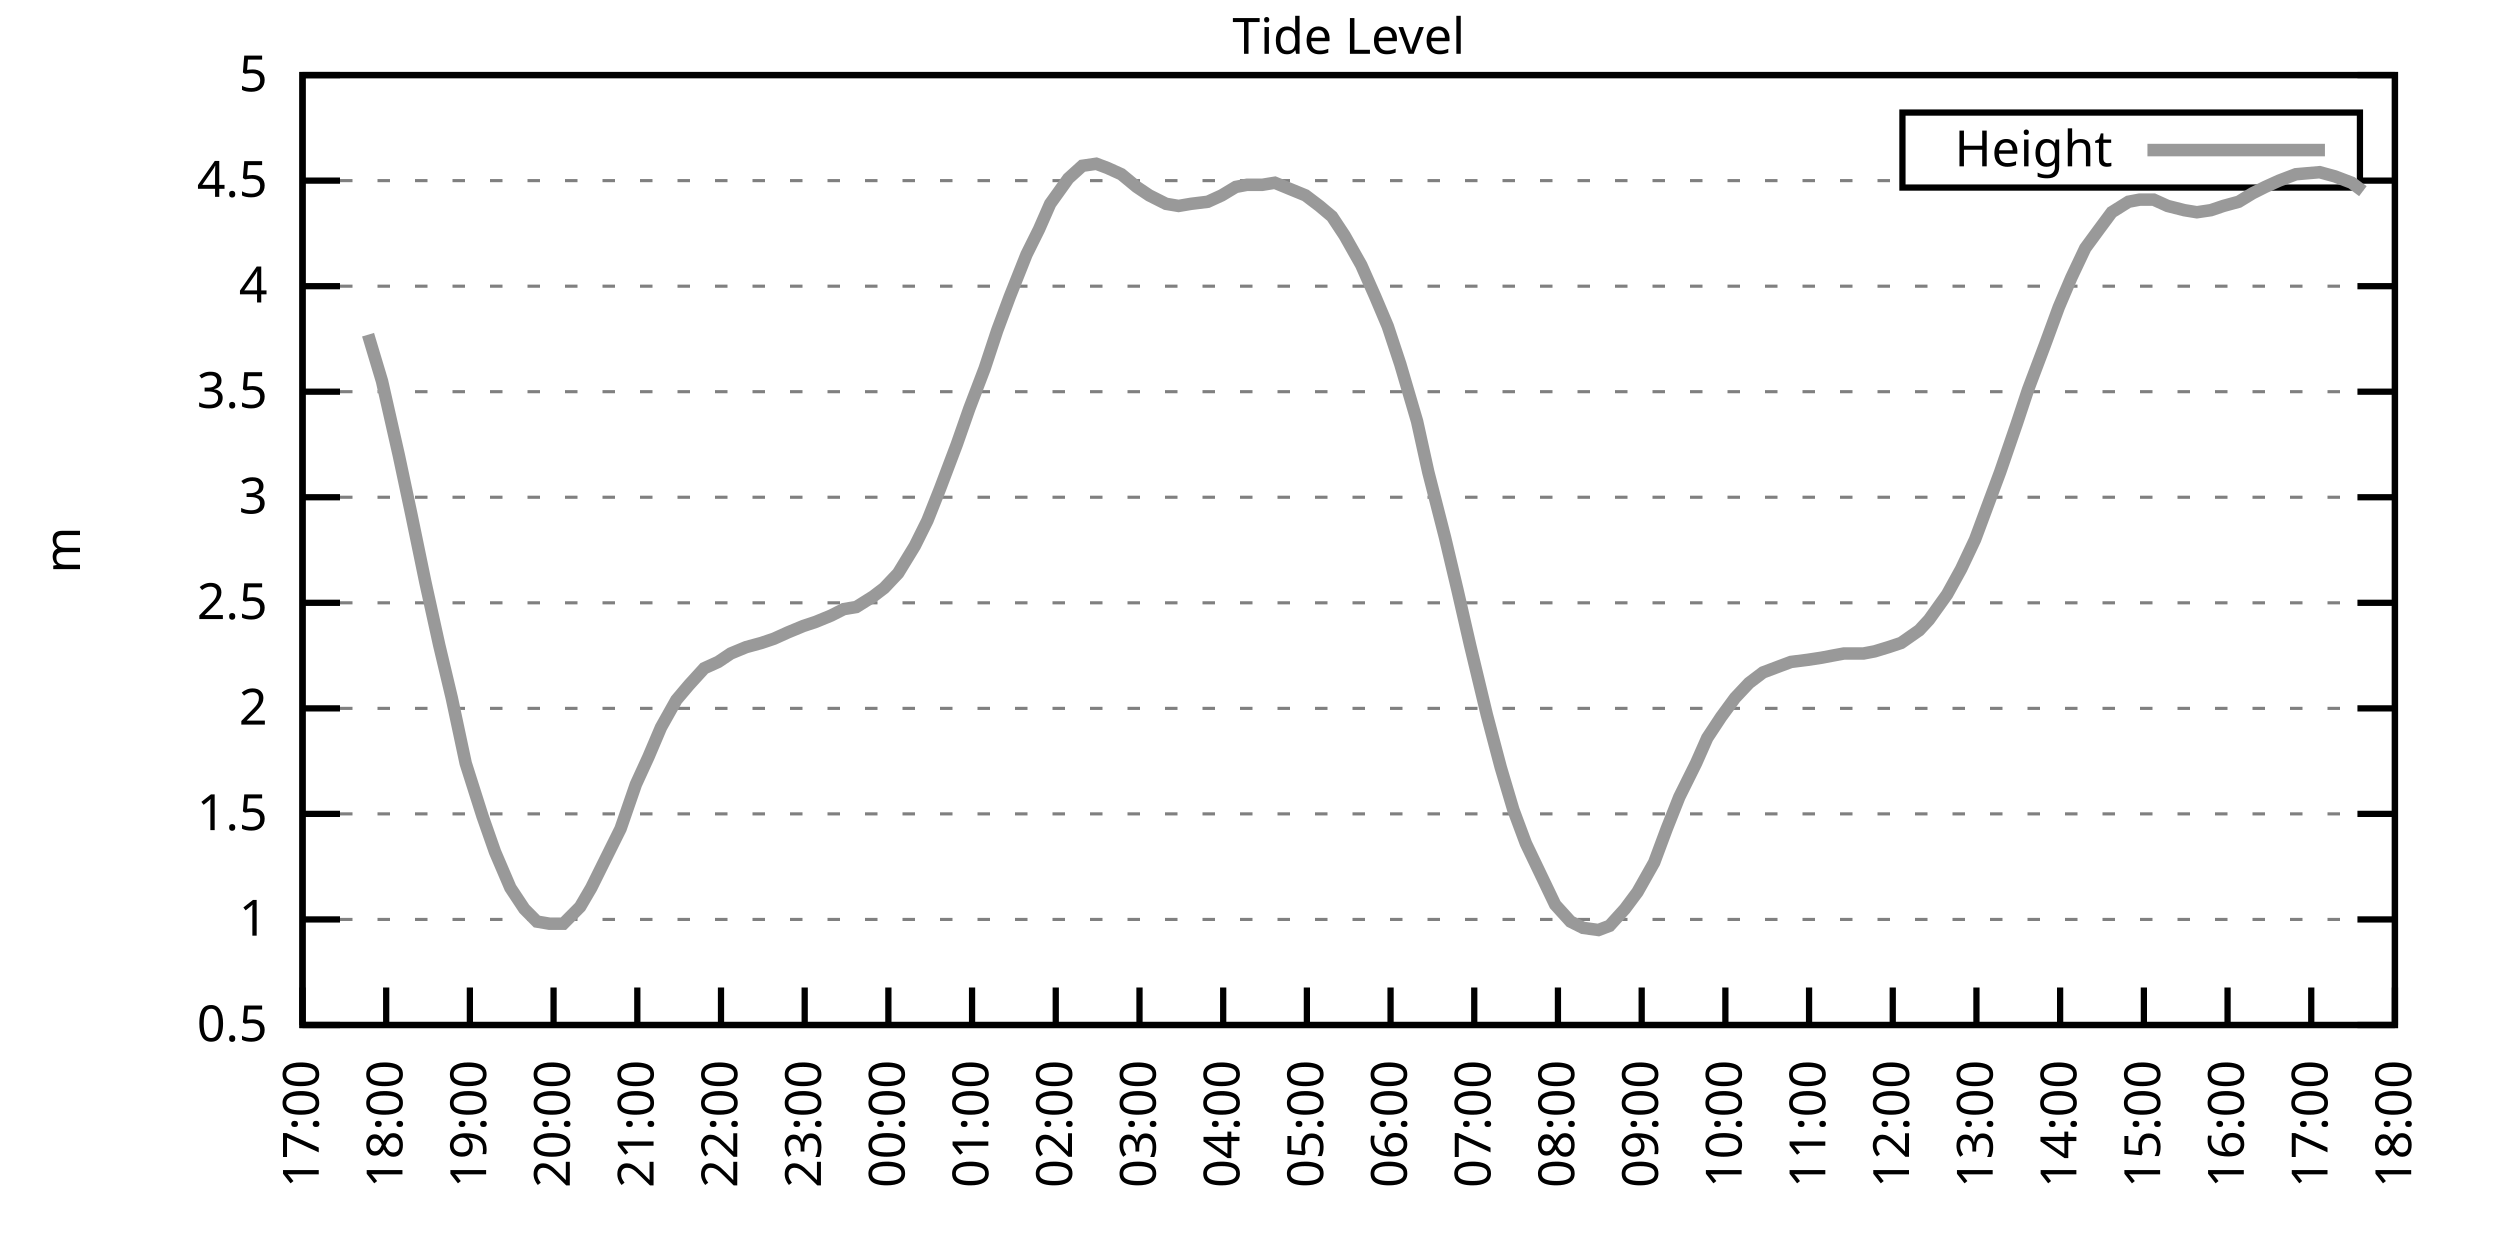
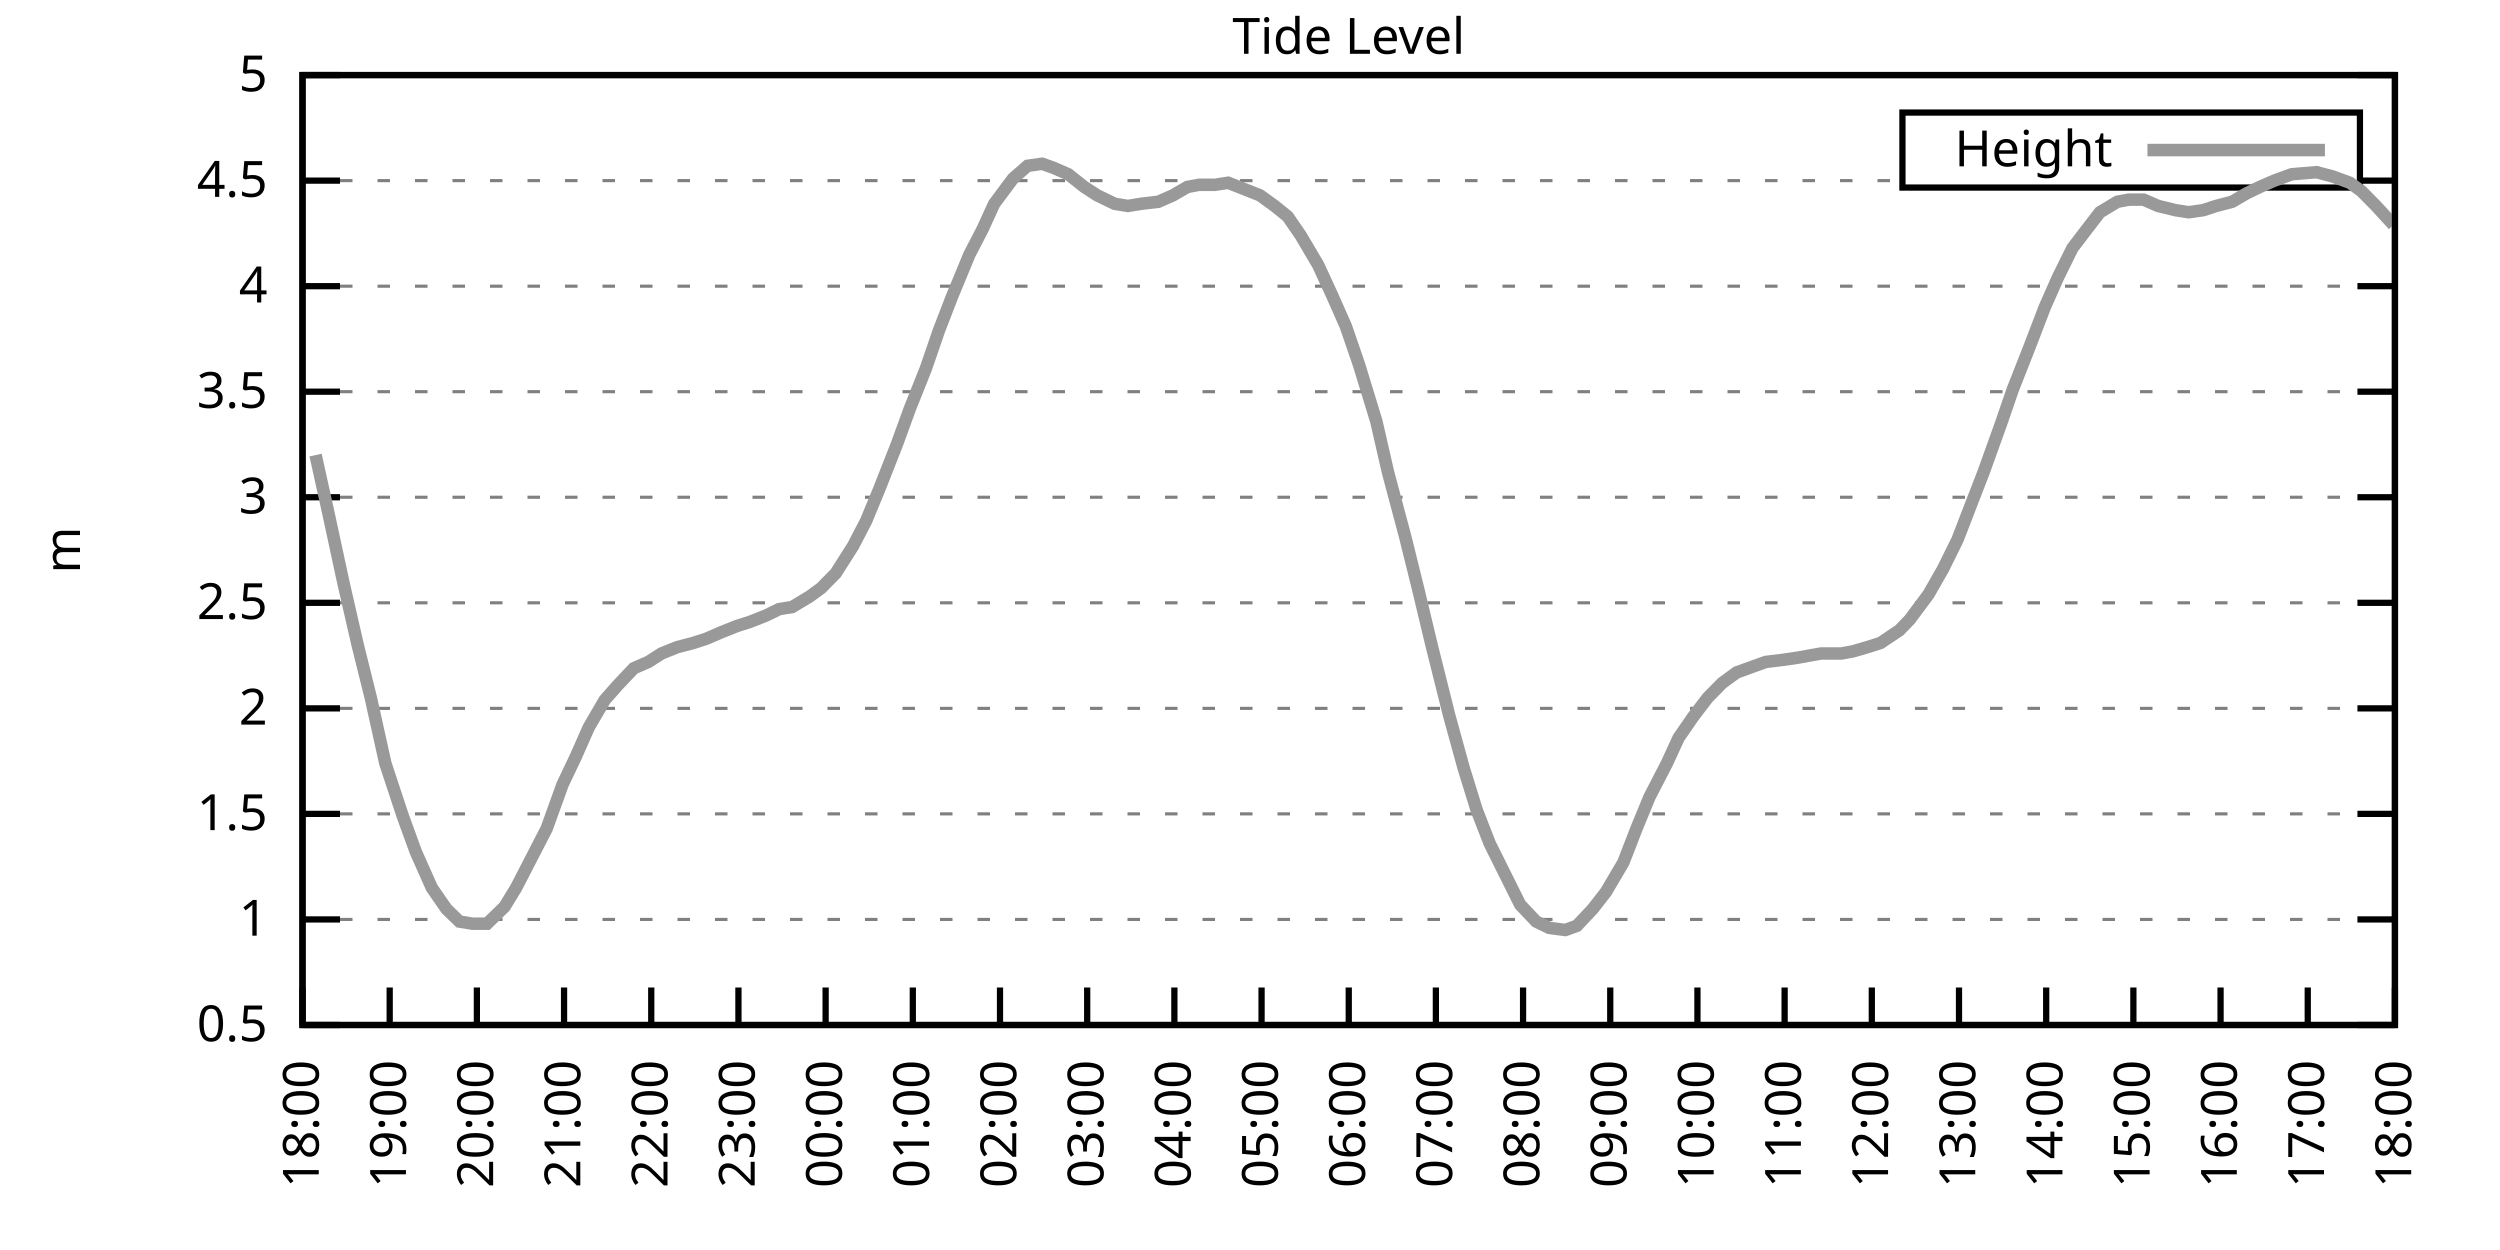
<svg xmlns="http://www.w3.org/2000/svg" xmlns:xlink="http://www.w3.org/1999/xlink" width="400" height="200" viewBox="0 0 400 200">
  <g id="gnuplot_canvas">
    <rect x="0" y="0" width="400" height="200" fill="none" />
    <defs>
      <circle id="gpDot" r="0.5" stroke-width="0.5" stroke="currentColor" />
      <path id="gpPt0" stroke-width="0.333" stroke="currentColor" d="M-1,0 h2 M0,-1 v2" />
      <path id="gpPt1" stroke-width="0.333" stroke="currentColor" d="M-1,-1 L1,1 M1,-1 L-1,1" />
      <path id="gpPt2" stroke-width="0.333" stroke="currentColor" d="M-1,0 L1,0 M0,-1 L0,1 M-1,-1 L1,1 M-1,1 L1,-1" />
      <rect id="gpPt3" stroke-width="0.333" stroke="currentColor" x="-1" y="-1" width="2" height="2" />
      <rect id="gpPt4" stroke-width="0.333" stroke="currentColor" fill="currentColor" x="-1" y="-1" width="2" height="2" />
      <circle id="gpPt5" stroke-width="0.333" stroke="currentColor" cx="0" cy="0" r="1" />
      <use xlink:href="#gpPt5" id="gpPt6" fill="currentColor" stroke="none" />
      <path id="gpPt7" stroke-width="0.333" stroke="currentColor" d="M0,-1.33 L-1.33,0.67 L1.33,0.67 z" />
      <use xlink:href="#gpPt7" id="gpPt8" fill="currentColor" stroke="none" />
      <use xlink:href="#gpPt7" id="gpPt9" stroke="currentColor" transform="rotate(180)" />
      <use xlink:href="#gpPt9" id="gpPt10" fill="currentColor" stroke="none" />
      <use xlink:href="#gpPt3" id="gpPt11" stroke="currentColor" transform="rotate(45)" />
      <use xlink:href="#gpPt11" id="gpPt12" fill="currentColor" stroke="none" />
      <path id="gpPt13" stroke-width="0.333" stroke="currentColor" d="M0,1.330 L1.265,0.411 L0.782,-1.067 L-0.782,-1.076 L-1.265,0.411 z" />
      <use xlink:href="#gpPt13" id="gpPt14" fill="currentColor" stroke="none" />
      <filter id="textbox" filterUnits="objectBoundingBox" x="0" y="0" height="1" width="1">
        <feFlood flood-color="white" flood-opacity="1" result="bgnd" />
        <feComposite in="SourceGraphic" in2="bgnd" operator="atop" />
      </filter>
      <filter id="greybox" filterUnits="objectBoundingBox" x="0" y="0" height="1" width="1">
        <feFlood flood-color="lightgrey" flood-opacity="1" result="grey" />
        <feComposite in="SourceGraphic" in2="grey" operator="atop" />
      </filter>
    </defs>
    <g fill="none" color="white" stroke="currentColor" stroke-width="1.00" stroke-linecap="butt" stroke-linejoin="miter">
</g>
    <g fill="none" color="black" stroke="currentColor" stroke-width="1.00" stroke-linecap="butt" stroke-linejoin="miter">
      <g stroke="none" shape-rendering="crispEdges">
        <polygon fill="rgb(255, 255, 255)" points="48.40,164.00 383.18,164.00 383.18,12.02 48.40,12.02 " />
      </g>
    </g>
    <g fill="none" color="black" stroke="currentColor" stroke-width="1.00" stroke-linecap="butt" stroke-linejoin="miter">
</g>
    <g fill="none" color="black" stroke="black" stroke-width="0.50" stroke-linecap="butt" stroke-linejoin="miter">
</g>
    <g fill="none" color="gray" stroke="currentColor" stroke-width="0.50" stroke-linecap="butt" stroke-linejoin="miter">
      <path stroke="gray" stroke-dasharray="2,4" class="gridline" d="M48.40,164.00 L383.19,164.00  " />
    </g>
    <g fill="none" color="gray" stroke="gray" stroke-width="1.00" stroke-linecap="butt" stroke-linejoin="miter">
</g>
    <g fill="none" color="black" stroke="currentColor" stroke-width="1.00" stroke-linecap="butt" stroke-linejoin="miter">
      <path stroke="black" d="M48.40,164.00 L54.40,164.00 M383.19,164.00 L377.19,164.00  " />
      <g transform="translate(42.80,166.60)" stroke="none" fill="black" font-family="Sans" font-size="8.00" text-anchor="end">
        <text>
          <tspan font-family="Sans"> 0.5</tspan>
        </text>
      </g>
    </g>
    <g fill="none" color="black" stroke="currentColor" stroke-width="1.00" stroke-linecap="butt" stroke-linejoin="miter">
</g>
    <g fill="none" color="black" stroke="black" stroke-width="0.50" stroke-linecap="butt" stroke-linejoin="miter">
</g>
    <g fill="none" color="gray" stroke="currentColor" stroke-width="0.50" stroke-linecap="butt" stroke-linejoin="miter">
      <path stroke="gray" stroke-dasharray="2,4" class="gridline" d="M48.40,147.11 L383.19,147.11  " />
    </g>
    <g fill="none" color="gray" stroke="gray" stroke-width="1.00" stroke-linecap="butt" stroke-linejoin="miter">
</g>
    <g fill="none" color="black" stroke="currentColor" stroke-width="1.00" stroke-linecap="butt" stroke-linejoin="miter">
      <path stroke="black" d="M48.40,147.11 L54.40,147.11 M383.19,147.11 L377.19,147.11  " />
      <g transform="translate(42.80,149.71)" stroke="none" fill="black" font-family="Sans" font-size="8.00" text-anchor="end">
        <text>
          <tspan font-family="Sans"> 1</tspan>
        </text>
      </g>
    </g>
    <g fill="none" color="black" stroke="currentColor" stroke-width="1.00" stroke-linecap="butt" stroke-linejoin="miter">
</g>
    <g fill="none" color="black" stroke="black" stroke-width="0.50" stroke-linecap="butt" stroke-linejoin="miter">
</g>
    <g fill="none" color="gray" stroke="currentColor" stroke-width="0.50" stroke-linecap="butt" stroke-linejoin="miter">
      <path stroke="gray" stroke-dasharray="2,4" class="gridline" d="M48.40,130.22 L383.19,130.22  " />
    </g>
    <g fill="none" color="gray" stroke="gray" stroke-width="1.00" stroke-linecap="butt" stroke-linejoin="miter">
</g>
    <g fill="none" color="black" stroke="currentColor" stroke-width="1.00" stroke-linecap="butt" stroke-linejoin="miter">
      <path stroke="black" d="M48.40,130.22 L54.40,130.22 M383.19,130.22 L377.19,130.22  " />
      <g transform="translate(42.80,132.82)" stroke="none" fill="black" font-family="Sans" font-size="8.00" text-anchor="end">
        <text>
          <tspan font-family="Sans"> 1.5</tspan>
        </text>
      </g>
    </g>
    <g fill="none" color="black" stroke="currentColor" stroke-width="1.00" stroke-linecap="butt" stroke-linejoin="miter">
</g>
    <g fill="none" color="black" stroke="black" stroke-width="0.50" stroke-linecap="butt" stroke-linejoin="miter">
</g>
    <g fill="none" color="gray" stroke="currentColor" stroke-width="0.50" stroke-linecap="butt" stroke-linejoin="miter">
      <path stroke="gray" stroke-dasharray="2,4" class="gridline" d="M48.40,113.34 L383.19,113.34  " />
    </g>
    <g fill="none" color="gray" stroke="gray" stroke-width="1.00" stroke-linecap="butt" stroke-linejoin="miter">
</g>
    <g fill="none" color="black" stroke="currentColor" stroke-width="1.00" stroke-linecap="butt" stroke-linejoin="miter">
      <path stroke="black" d="M48.40,113.34 L54.40,113.34 M383.19,113.34 L377.19,113.34  " />
      <g transform="translate(42.80,115.94)" stroke="none" fill="black" font-family="Sans" font-size="8.00" text-anchor="end">
        <text>
          <tspan font-family="Sans"> 2</tspan>
        </text>
      </g>
    </g>
    <g fill="none" color="black" stroke="currentColor" stroke-width="1.00" stroke-linecap="butt" stroke-linejoin="miter">
</g>
    <g fill="none" color="black" stroke="black" stroke-width="0.50" stroke-linecap="butt" stroke-linejoin="miter">
</g>
    <g fill="none" color="gray" stroke="currentColor" stroke-width="0.50" stroke-linecap="butt" stroke-linejoin="miter">
      <path stroke="gray" stroke-dasharray="2,4" class="gridline" d="M48.40,96.45 L383.19,96.45  " />
    </g>
    <g fill="none" color="gray" stroke="gray" stroke-width="1.00" stroke-linecap="butt" stroke-linejoin="miter">
</g>
    <g fill="none" color="black" stroke="currentColor" stroke-width="1.00" stroke-linecap="butt" stroke-linejoin="miter">
      <path stroke="black" d="M48.40,96.45 L54.40,96.45 M383.19,96.45 L377.19,96.45  " />
      <g transform="translate(42.80,99.05)" stroke="none" fill="black" font-family="Sans" font-size="8.00" text-anchor="end">
        <text>
          <tspan font-family="Sans"> 2.5</tspan>
        </text>
      </g>
    </g>
    <g fill="none" color="black" stroke="currentColor" stroke-width="1.00" stroke-linecap="butt" stroke-linejoin="miter">
</g>
    <g fill="none" color="black" stroke="black" stroke-width="0.50" stroke-linecap="butt" stroke-linejoin="miter">
</g>
    <g fill="none" color="gray" stroke="currentColor" stroke-width="0.50" stroke-linecap="butt" stroke-linejoin="miter">
      <path stroke="gray" stroke-dasharray="2,4" class="gridline" d="M48.40,79.56 L383.19,79.56  " />
    </g>
    <g fill="none" color="gray" stroke="gray" stroke-width="1.00" stroke-linecap="butt" stroke-linejoin="miter">
</g>
    <g fill="none" color="black" stroke="currentColor" stroke-width="1.00" stroke-linecap="butt" stroke-linejoin="miter">
      <path stroke="black" d="M48.40,79.56 L54.40,79.56 M383.19,79.56 L377.19,79.56  " />
      <g transform="translate(42.80,82.16)" stroke="none" fill="black" font-family="Sans" font-size="8.00" text-anchor="end">
        <text>
          <tspan font-family="Sans"> 3</tspan>
        </text>
      </g>
    </g>
    <g fill="none" color="black" stroke="currentColor" stroke-width="1.00" stroke-linecap="butt" stroke-linejoin="miter">
</g>
    <g fill="none" color="black" stroke="black" stroke-width="0.50" stroke-linecap="butt" stroke-linejoin="miter">
</g>
    <g fill="none" color="gray" stroke="currentColor" stroke-width="0.50" stroke-linecap="butt" stroke-linejoin="miter">
      <path stroke="gray" stroke-dasharray="2,4" class="gridline" d="M48.40,62.67 L383.19,62.67  " />
    </g>
    <g fill="none" color="gray" stroke="gray" stroke-width="1.00" stroke-linecap="butt" stroke-linejoin="miter">
</g>
    <g fill="none" color="black" stroke="currentColor" stroke-width="1.00" stroke-linecap="butt" stroke-linejoin="miter">
      <path stroke="black" d="M48.40,62.67 L54.40,62.67 M383.19,62.67 L377.19,62.67  " />
      <g transform="translate(42.80,65.27)" stroke="none" fill="black" font-family="Sans" font-size="8.00" text-anchor="end">
        <text>
          <tspan font-family="Sans"> 3.5</tspan>
        </text>
      </g>
    </g>
    <g fill="none" color="black" stroke="currentColor" stroke-width="1.00" stroke-linecap="butt" stroke-linejoin="miter">
</g>
    <g fill="none" color="black" stroke="black" stroke-width="0.50" stroke-linecap="butt" stroke-linejoin="miter">
</g>
    <g fill="none" color="gray" stroke="currentColor" stroke-width="0.50" stroke-linecap="butt" stroke-linejoin="miter">
      <path stroke="gray" stroke-dasharray="2,4" class="gridline" d="M48.40,45.79 L383.19,45.79  " />
    </g>
    <g fill="none" color="gray" stroke="gray" stroke-width="1.00" stroke-linecap="butt" stroke-linejoin="miter">
</g>
    <g fill="none" color="black" stroke="currentColor" stroke-width="1.00" stroke-linecap="butt" stroke-linejoin="miter">
      <path stroke="black" d="M48.40,45.79 L54.40,45.79 M383.19,45.79 L377.19,45.79  " />
      <g transform="translate(42.80,48.39)" stroke="none" fill="black" font-family="Sans" font-size="8.00" text-anchor="end">
        <text>
          <tspan font-family="Sans"> 4</tspan>
        </text>
      </g>
    </g>
    <g fill="none" color="black" stroke="currentColor" stroke-width="1.00" stroke-linecap="butt" stroke-linejoin="miter">
</g>
    <g fill="none" color="black" stroke="black" stroke-width="0.50" stroke-linecap="butt" stroke-linejoin="miter">
</g>
    <g fill="none" color="gray" stroke="currentColor" stroke-width="0.50" stroke-linecap="butt" stroke-linejoin="miter">
      <path stroke="gray" stroke-dasharray="2,4" class="gridline" d="M48.40,28.90 L304.39,28.90 M377.59,28.90 L383.19,28.90  " />
    </g>
    <g fill="none" color="gray" stroke="gray" stroke-width="1.00" stroke-linecap="butt" stroke-linejoin="miter">
</g>
    <g fill="none" color="black" stroke="currentColor" stroke-width="1.00" stroke-linecap="butt" stroke-linejoin="miter">
      <path stroke="black" d="M48.40,28.90 L54.40,28.90 M383.19,28.90 L377.19,28.90  " />
      <g transform="translate(42.80,31.50)" stroke="none" fill="black" font-family="Sans" font-size="8.00" text-anchor="end">
        <text>
          <tspan font-family="Sans"> 4.5</tspan>
        </text>
      </g>
    </g>
    <g fill="none" color="black" stroke="currentColor" stroke-width="1.00" stroke-linecap="butt" stroke-linejoin="miter">
</g>
    <g fill="none" color="black" stroke="black" stroke-width="0.50" stroke-linecap="butt" stroke-linejoin="miter">
</g>
    <g fill="none" color="gray" stroke="currentColor" stroke-width="0.50" stroke-linecap="butt" stroke-linejoin="miter">
      <path stroke="gray" stroke-dasharray="2,4" class="gridline" d="M48.40,12.01 L383.19,12.01  " />
    </g>
    <g fill="none" color="gray" stroke="gray" stroke-width="1.00" stroke-linecap="butt" stroke-linejoin="miter">
</g>
    <g fill="none" color="black" stroke="currentColor" stroke-width="1.00" stroke-linecap="butt" stroke-linejoin="miter">
      <path stroke="black" d="M48.40,12.01 L54.40,12.01 M383.19,12.01 L377.19,12.01  " />
      <g transform="translate(42.80,14.61)" stroke="none" fill="black" font-family="Sans" font-size="8.00" text-anchor="end">
        <text>
          <tspan font-family="Sans"> 5</tspan>
        </text>
      </g>
    </g>
    <g fill="none" color="black" stroke="currentColor" stroke-width="1.00" stroke-linecap="butt" stroke-linejoin="miter">
      <path stroke="black" d="M48.40,164.00 L48.40,158.00  " />
      <g transform="translate(51.00,169.60) rotate(270.00)" stroke="none" fill="black" font-family="Sans" font-size="8.00" text-anchor="end">
        <text>
-           <tspan font-family="Sans">17:00</tspan>
-         </text>
-       </g>
-     </g>
-     <g fill="none" color="black" stroke="currentColor" stroke-width="1.00" stroke-linecap="butt" stroke-linejoin="miter">
-       <path stroke="black" d="M61.79,164.00 L61.79,158.00  " />
-       <g transform="translate(64.39,169.60) rotate(270.00)" stroke="none" fill="black" font-family="Sans" font-size="8.00" text-anchor="end">
-         <text>
          <tspan font-family="Sans">18:00</tspan>
        </text>
      </g>
    </g>
    <g fill="none" color="black" stroke="currentColor" stroke-width="1.00" stroke-linecap="butt" stroke-linejoin="miter">
-       <path stroke="black" d="M75.18,164.00 L75.18,158.00  " />
-       <g transform="translate(77.78,169.60) rotate(270.00)" stroke="none" fill="black" font-family="Sans" font-size="8.00" text-anchor="end">
+       <path stroke="black" d="M62.35,164.00 L62.35,158.00  " />
+       <g transform="translate(64.95,169.60) rotate(270.00)" stroke="none" fill="black" font-family="Sans" font-size="8.00" text-anchor="end">
        <text>
          <tspan font-family="Sans">19:00</tspan>
        </text>
      </g>
    </g>
    <g fill="none" color="black" stroke="currentColor" stroke-width="1.00" stroke-linecap="butt" stroke-linejoin="miter">
-       <path stroke="black" d="M88.57,164.00 L88.57,158.00  " />
-       <g transform="translate(91.17,169.60) rotate(270.00)" stroke="none" fill="black" font-family="Sans" font-size="8.00" text-anchor="end">
+       <path stroke="black" d="M76.30,164.00 L76.30,158.00  " />
+       <g transform="translate(78.90,169.60) rotate(270.00)" stroke="none" fill="black" font-family="Sans" font-size="8.00" text-anchor="end">
        <text>
          <tspan font-family="Sans">20:00</tspan>
        </text>
      </g>
    </g>
    <g fill="none" color="black" stroke="currentColor" stroke-width="1.00" stroke-linecap="butt" stroke-linejoin="miter">
-       <path stroke="black" d="M101.97,164.00 L101.97,158.00  " />
-       <g transform="translate(104.57,169.60) rotate(270.00)" stroke="none" fill="black" font-family="Sans" font-size="8.00" text-anchor="end">
+       <path stroke="black" d="M90.25,164.00 L90.25,158.00  " />
+       <g transform="translate(92.85,169.60) rotate(270.00)" stroke="none" fill="black" font-family="Sans" font-size="8.00" text-anchor="end">
        <text>
          <tspan font-family="Sans">21:00</tspan>
        </text>
      </g>
    </g>
    <g fill="none" color="black" stroke="currentColor" stroke-width="1.00" stroke-linecap="butt" stroke-linejoin="miter">
-       <path stroke="black" d="M115.36,164.00 L115.36,158.00  " />
-       <g transform="translate(117.96,169.60) rotate(270.00)" stroke="none" fill="black" font-family="Sans" font-size="8.00" text-anchor="end">
+       <path stroke="black" d="M104.20,164.00 L104.20,158.00  " />
+       <g transform="translate(106.80,169.60) rotate(270.00)" stroke="none" fill="black" font-family="Sans" font-size="8.00" text-anchor="end">
        <text>
          <tspan font-family="Sans">22:00</tspan>
        </text>
      </g>
    </g>
    <g fill="none" color="black" stroke="currentColor" stroke-width="1.00" stroke-linecap="butt" stroke-linejoin="miter">
-       <path stroke="black" d="M128.75,164.00 L128.75,158.00  " />
-       <g transform="translate(131.35,169.60) rotate(270.00)" stroke="none" fill="black" font-family="Sans" font-size="8.00" text-anchor="end">
+       <path stroke="black" d="M118.15,164.00 L118.15,158.00  " />
+       <g transform="translate(120.75,169.60) rotate(270.00)" stroke="none" fill="black" font-family="Sans" font-size="8.00" text-anchor="end">
        <text>
          <tspan font-family="Sans">23:00</tspan>
        </text>
      </g>
    </g>
    <g fill="none" color="black" stroke="currentColor" stroke-width="1.00" stroke-linecap="butt" stroke-linejoin="miter">
-       <path stroke="black" d="M142.14,164.00 L142.14,158.00  " />
-       <g transform="translate(144.74,169.60) rotate(270.00)" stroke="none" fill="black" font-family="Sans" font-size="8.00" text-anchor="end">
+       <path stroke="black" d="M132.10,164.00 L132.10,158.00  " />
+       <g transform="translate(134.70,169.60) rotate(270.00)" stroke="none" fill="black" font-family="Sans" font-size="8.00" text-anchor="end">
        <text>
          <tspan font-family="Sans">00:00</tspan>
        </text>
      </g>
    </g>
    <g fill="none" color="black" stroke="currentColor" stroke-width="1.00" stroke-linecap="butt" stroke-linejoin="miter">
-       <path stroke="black" d="M155.53,164.00 L155.53,158.00  " />
-       <g transform="translate(158.13,169.60) rotate(270.00)" stroke="none" fill="black" font-family="Sans" font-size="8.00" text-anchor="end">
+       <path stroke="black" d="M146.05,164.00 L146.05,158.00  " />
+       <g transform="translate(148.65,169.60) rotate(270.00)" stroke="none" fill="black" font-family="Sans" font-size="8.00" text-anchor="end">
        <text>
          <tspan font-family="Sans">01:00</tspan>
        </text>
      </g>
    </g>
    <g fill="none" color="black" stroke="currentColor" stroke-width="1.00" stroke-linecap="butt" stroke-linejoin="miter">
-       <path stroke="black" d="M168.92,164.00 L168.92,158.00  " />
-       <g transform="translate(171.52,169.60) rotate(270.00)" stroke="none" fill="black" font-family="Sans" font-size="8.00" text-anchor="end">
+       <path stroke="black" d="M160.00,164.00 L160.00,158.00  " />
+       <g transform="translate(162.60,169.60) rotate(270.00)" stroke="none" fill="black" font-family="Sans" font-size="8.00" text-anchor="end">
        <text>
          <tspan font-family="Sans">02:00</tspan>
        </text>
      </g>
    </g>
    <g fill="none" color="black" stroke="currentColor" stroke-width="1.00" stroke-linecap="butt" stroke-linejoin="miter">
-       <path stroke="black" d="M182.32,164.00 L182.32,158.00  " />
-       <g transform="translate(184.92,169.60) rotate(270.00)" stroke="none" fill="black" font-family="Sans" font-size="8.00" text-anchor="end">
+       <path stroke="black" d="M173.95,164.00 L173.95,158.00  " />
+       <g transform="translate(176.55,169.60) rotate(270.00)" stroke="none" fill="black" font-family="Sans" font-size="8.00" text-anchor="end">
        <text>
          <tspan font-family="Sans">03:00</tspan>
        </text>
      </g>
    </g>
    <g fill="none" color="black" stroke="currentColor" stroke-width="1.00" stroke-linecap="butt" stroke-linejoin="miter">
-       <path stroke="black" d="M195.71,164.00 L195.71,158.00  " />
-       <g transform="translate(198.31,169.60) rotate(270.00)" stroke="none" fill="black" font-family="Sans" font-size="8.00" text-anchor="end">
+       <path stroke="black" d="M187.90,164.00 L187.90,158.00  " />
+       <g transform="translate(190.50,169.60) rotate(270.00)" stroke="none" fill="black" font-family="Sans" font-size="8.00" text-anchor="end">
        <text>
          <tspan font-family="Sans">04:00</tspan>
        </text>
      </g>
    </g>
    <g fill="none" color="black" stroke="currentColor" stroke-width="1.00" stroke-linecap="butt" stroke-linejoin="miter">
-       <path stroke="black" d="M209.10,164.00 L209.10,158.00  " />
-       <g transform="translate(211.70,169.60) rotate(270.00)" stroke="none" fill="black" font-family="Sans" font-size="8.00" text-anchor="end">
+       <path stroke="black" d="M201.85,164.00 L201.85,158.00  " />
+       <g transform="translate(204.45,169.60) rotate(270.00)" stroke="none" fill="black" font-family="Sans" font-size="8.00" text-anchor="end">
        <text>
          <tspan font-family="Sans">05:00</tspan>
        </text>
      </g>
    </g>
    <g fill="none" color="black" stroke="currentColor" stroke-width="1.00" stroke-linecap="butt" stroke-linejoin="miter">
-       <path stroke="black" d="M222.49,164.00 L222.49,158.00  " />
-       <g transform="translate(225.09,169.60) rotate(270.00)" stroke="none" fill="black" font-family="Sans" font-size="8.00" text-anchor="end">
+       <path stroke="black" d="M215.80,164.00 L215.80,158.00  " />
+       <g transform="translate(218.40,169.60) rotate(270.00)" stroke="none" fill="black" font-family="Sans" font-size="8.00" text-anchor="end">
        <text>
          <tspan font-family="Sans">06:00</tspan>
        </text>
      </g>
    </g>
    <g fill="none" color="black" stroke="currentColor" stroke-width="1.00" stroke-linecap="butt" stroke-linejoin="miter">
-       <path stroke="black" d="M235.88,164.00 L235.88,158.00  " />
-       <g transform="translate(238.48,169.60) rotate(270.00)" stroke="none" fill="black" font-family="Sans" font-size="8.00" text-anchor="end">
+       <path stroke="black" d="M229.74,164.00 L229.74,158.00  " />
+       <g transform="translate(232.34,169.60) rotate(270.00)" stroke="none" fill="black" font-family="Sans" font-size="8.00" text-anchor="end">
        <text>
          <tspan font-family="Sans">07:00</tspan>
        </text>
      </g>
    </g>
    <g fill="none" color="black" stroke="currentColor" stroke-width="1.00" stroke-linecap="butt" stroke-linejoin="miter">
-       <path stroke="black" d="M249.27,164.00 L249.27,158.00  " />
-       <g transform="translate(251.87,169.60) rotate(270.00)" stroke="none" fill="black" font-family="Sans" font-size="8.00" text-anchor="end">
+       <path stroke="black" d="M243.69,164.00 L243.69,158.00  " />
+       <g transform="translate(246.29,169.60) rotate(270.00)" stroke="none" fill="black" font-family="Sans" font-size="8.00" text-anchor="end">
        <text>
          <tspan font-family="Sans">08:00</tspan>
        </text>
      </g>
    </g>
    <g fill="none" color="black" stroke="currentColor" stroke-width="1.00" stroke-linecap="butt" stroke-linejoin="miter">
-       <path stroke="black" d="M262.67,164.00 L262.67,158.00  " />
-       <g transform="translate(265.27,169.60) rotate(270.00)" stroke="none" fill="black" font-family="Sans" font-size="8.00" text-anchor="end">
+       <path stroke="black" d="M257.64,164.00 L257.64,158.00  " />
+       <g transform="translate(260.24,169.60) rotate(270.00)" stroke="none" fill="black" font-family="Sans" font-size="8.00" text-anchor="end">
        <text>
          <tspan font-family="Sans">09:00</tspan>
        </text>
      </g>
    </g>
    <g fill="none" color="black" stroke="currentColor" stroke-width="1.00" stroke-linecap="butt" stroke-linejoin="miter">
-       <path stroke="black" d="M276.06,164.00 L276.06,158.00  " />
-       <g transform="translate(278.66,169.60) rotate(270.00)" stroke="none" fill="black" font-family="Sans" font-size="8.00" text-anchor="end">
+       <path stroke="black" d="M271.59,164.00 L271.59,158.00  " />
+       <g transform="translate(274.19,169.60) rotate(270.00)" stroke="none" fill="black" font-family="Sans" font-size="8.00" text-anchor="end">
        <text>
          <tspan font-family="Sans">10:00</tspan>
        </text>
      </g>
    </g>
    <g fill="none" color="black" stroke="currentColor" stroke-width="1.00" stroke-linecap="butt" stroke-linejoin="miter">
-       <path stroke="black" d="M289.45,164.00 L289.45,158.00  " />
-       <g transform="translate(292.05,169.60) rotate(270.00)" stroke="none" fill="black" font-family="Sans" font-size="8.00" text-anchor="end">
+       <path stroke="black" d="M285.54,164.00 L285.54,158.00  " />
+       <g transform="translate(288.14,169.60) rotate(270.00)" stroke="none" fill="black" font-family="Sans" font-size="8.00" text-anchor="end">
        <text>
          <tspan font-family="Sans">11:00</tspan>
        </text>
      </g>
    </g>
    <g fill="none" color="black" stroke="currentColor" stroke-width="1.00" stroke-linecap="butt" stroke-linejoin="miter">
-       <path stroke="black" d="M302.84,164.00 L302.84,158.00  " />
-       <g transform="translate(305.44,169.60) rotate(270.00)" stroke="none" fill="black" font-family="Sans" font-size="8.00" text-anchor="end">
+       <path stroke="black" d="M299.49,164.00 L299.49,158.00  " />
+       <g transform="translate(302.09,169.60) rotate(270.00)" stroke="none" fill="black" font-family="Sans" font-size="8.00" text-anchor="end">
        <text>
          <tspan font-family="Sans">12:00</tspan>
        </text>
      </g>
    </g>
    <g fill="none" color="black" stroke="currentColor" stroke-width="1.00" stroke-linecap="butt" stroke-linejoin="miter">
-       <path stroke="black" d="M316.23,164.00 L316.23,158.00  " />
-       <g transform="translate(318.83,169.60) rotate(270.00)" stroke="none" fill="black" font-family="Sans" font-size="8.00" text-anchor="end">
+       <path stroke="black" d="M313.44,164.00 L313.44,158.00  " />
+       <g transform="translate(316.04,169.60) rotate(270.00)" stroke="none" fill="black" font-family="Sans" font-size="8.00" text-anchor="end">
        <text>
          <tspan font-family="Sans">13:00</tspan>
        </text>
      </g>
    </g>
    <g fill="none" color="black" stroke="currentColor" stroke-width="1.00" stroke-linecap="butt" stroke-linejoin="miter">
-       <path stroke="black" d="M329.62,164.00 L329.62,158.00  " />
-       <g transform="translate(332.22,169.60) rotate(270.00)" stroke="none" fill="black" font-family="Sans" font-size="8.00" text-anchor="end">
+       <path stroke="black" d="M327.39,164.00 L327.39,158.00  " />
+       <g transform="translate(329.99,169.60) rotate(270.00)" stroke="none" fill="black" font-family="Sans" font-size="8.00" text-anchor="end">
        <text>
          <tspan font-family="Sans">14:00</tspan>
        </text>
      </g>
    </g>
    <g fill="none" color="black" stroke="currentColor" stroke-width="1.00" stroke-linecap="butt" stroke-linejoin="miter">
-       <path stroke="black" d="M343.02,164.00 L343.02,158.00  " />
-       <g transform="translate(345.62,169.60) rotate(270.00)" stroke="none" fill="black" font-family="Sans" font-size="8.00" text-anchor="end">
+       <path stroke="black" d="M341.34,164.00 L341.34,158.00  " />
+       <g transform="translate(343.94,169.60) rotate(270.00)" stroke="none" fill="black" font-family="Sans" font-size="8.00" text-anchor="end">
        <text>
          <tspan font-family="Sans">15:00</tspan>
        </text>
      </g>
    </g>
    <g fill="none" color="black" stroke="currentColor" stroke-width="1.00" stroke-linecap="butt" stroke-linejoin="miter">
-       <path stroke="black" d="M356.41,164.00 L356.41,158.00  " />
-       <g transform="translate(359.01,169.60) rotate(270.00)" stroke="none" fill="black" font-family="Sans" font-size="8.00" text-anchor="end">
+       <path stroke="black" d="M355.29,164.00 L355.29,158.00  " />
+       <g transform="translate(357.89,169.60) rotate(270.00)" stroke="none" fill="black" font-family="Sans" font-size="8.00" text-anchor="end">
        <text>
          <tspan font-family="Sans">16:00</tspan>
        </text>
      </g>
    </g>
    <g fill="none" color="black" stroke="currentColor" stroke-width="1.00" stroke-linecap="butt" stroke-linejoin="miter">
-       <path stroke="black" d="M369.80,164.00 L369.80,158.00  " />
-       <g transform="translate(372.40,169.60) rotate(270.00)" stroke="none" fill="black" font-family="Sans" font-size="8.00" text-anchor="end">
+       <path stroke="black" d="M369.24,164.00 L369.24,158.00  " />
+       <g transform="translate(371.84,169.60) rotate(270.00)" stroke="none" fill="black" font-family="Sans" font-size="8.00" text-anchor="end">
        <text>
          <tspan font-family="Sans">17:00</tspan>
        </text>
      </g>
    </g>
    <g fill="none" color="black" stroke="currentColor" stroke-width="1.00" stroke-linecap="butt" stroke-linejoin="miter">
      <path stroke="black" d="M383.19,164.00 L383.19,158.00  " />
      <g transform="translate(385.79,169.60) rotate(270.00)" stroke="none" fill="black" font-family="Sans" font-size="8.00" text-anchor="end">
        <text>
          <tspan font-family="Sans">18:00</tspan>
        </text>
      </g>
    </g>
    <g fill="none" color="black" stroke="currentColor" stroke-width="1.00" stroke-linecap="butt" stroke-linejoin="miter">
</g>
    <g fill="none" color="black" stroke="currentColor" stroke-width="1.00" stroke-linecap="butt" stroke-linejoin="miter">
      <path stroke="black" d="M48.40,12.01 L48.40,164.00 L383.19,164.00 L383.19,12.01 L48.40,12.01 Z  " />
    </g>
    <g fill="none" color="black" stroke="currentColor" stroke-width="1.00" stroke-linecap="butt" stroke-linejoin="miter">
</g>
    <g fill="none" color="black" stroke="currentColor" stroke-width="1.00" stroke-linecap="butt" stroke-linejoin="miter">
      <path stroke="black" d="M304.39,30.01 L304.39,18.01 L377.59,18.01 L377.59,30.01 L304.39,30.01 Z  " />
    </g>
    <g id="Tide_level_plot_1">
      <g fill="none" color="white" stroke="black" stroke-width="2.00" stroke-linecap="butt" stroke-linejoin="miter">
</g>
      <g fill="none" color="black" stroke="currentColor" stroke-width="2.00" stroke-linecap="butt" stroke-linejoin="miter">
        <g transform="translate(337.99,26.61)" stroke="none" fill="black" font-family="Sans" font-size="8.00" text-anchor="end">
          <text>
            <tspan font-family="Sans">Height</tspan>
          </text>
        </g>
      </g>
      <g fill="none" color="black" stroke="currentColor" stroke-width="2.00" stroke-linecap="butt" stroke-linejoin="miter">
-         <path stroke="rgb(153, 153, 153)" d="M343.59,24.01 L371.99,24.01 M58.89,53.55 L61.12,60.98 L63.80,72.81 L65.81,82.26 L68.04,93.07 L70.27,103.20   L72.28,111.65 L74.51,122.12 L77.19,130.56 L79.20,136.30 L81.66,142.05 L83.89,145.42 L85.90,147.45 L87.91,147.79   L90.14,147.79 L92.82,145.09 L94.60,142.05 L97.28,136.64 L99.29,132.59 L101.74,125.50 L103.75,121.11 L105.76,116.38   L108.22,111.99 L110.22,109.62 L112.68,106.92 L114.91,105.91 L116.92,104.56 L119.38,103.54 L121.83,102.87 L123.84,102.19   L126.07,101.18 L128.53,100.16 L130.54,99.49 L132.99,98.48 L135.00,97.46 L137.01,97.12 L139.69,95.44 L141.47,94.08   L143.70,91.72 L146.38,87.33 L148.39,83.28 L150.40,78.21 L153.08,71.12 L155.09,65.38 L157.54,58.96 L159.55,52.88   L161.56,47.47 L164.24,40.72 L166.25,36.67 L168.03,32.61 L170.93,28.56 L173.17,26.53 L175.40,26.20 L177.18,26.87   L179.41,27.88 L181.87,29.91 L183.88,31.26 L186.56,32.61 L188.57,32.95 L190.57,32.61 L193.25,32.28 L195.48,31.26   L197.72,29.91 L199.50,29.57 L201.96,29.57 L203.97,29.24 L206.42,30.25 L208.88,31.26 L211.11,32.95 L213.12,34.64   L215.13,37.68 L217.80,42.41 L220.04,47.47 L222.04,52.20 L224.05,58.28 L226.73,67.40 L228.52,75.51 L231.20,85.98   L233.20,94.42 L235.21,103.20 L237.89,114.35 L240.12,122.79 L242.13,129.55 L244.14,134.95 L248.83,144.75 L251.28,147.45   L253.29,148.46 L255.75,148.80 L257.53,148.13 L259.99,145.42 L262.00,142.72 L264.67,137.99 L266.68,132.59 L268.69,127.52   L271.37,122.12 L273.16,118.07 L275.39,114.69 L277.62,111.65 L279.85,109.28 L282.08,107.59 L284.76,106.58 L286.55,105.91   L289.23,105.57 L291.46,105.23 L293.24,104.89 L295.03,104.56 L298.15,104.56 L299.94,104.22 L302.17,103.54 L304.18,102.87   L307.08,100.84 L308.64,99.15 L311.54,95.10 L313.78,91.04 L316.01,86.32 L318.02,80.91 L320.03,75.51 L322.70,67.74   L324.49,62.34 L327.17,55.24 L329.40,49.16 L331.41,44.43 L333.64,39.71 L335.87,36.67 L337.88,33.96 L340.56,32.28   L342.35,31.94 L344.58,31.94 L346.81,32.95 L349.49,33.63 L351.50,33.96 L353.73,33.63 L355.74,32.95 L358.19,32.28   L360.42,30.92 L362.43,29.91 L364.66,28.90 L367.34,27.88 L371.14,27.55 L373.59,28.22 L376.27,29.24 L378.06,30.59    " />
+         <path stroke="rgb(153, 153, 153)" d="M343.59,24.01 L371.99,24.01 M50.49,72.81 L52.58,82.26 L54.91,93.07 L57.23,103.20 L59.33,111.65 L61.65,122.12   L64.44,130.56 L66.53,136.30 L69.09,142.05 L71.42,145.42 L73.51,147.45 L75.60,147.79 L77.93,147.79 L80.72,145.09   L82.58,142.05 L85.37,136.64 L87.46,132.59 L90.02,125.50 L92.11,121.11 L94.20,116.38 L96.76,111.99 L98.85,109.62   L101.41,106.92 L103.73,105.91 L105.83,104.56 L108.38,103.54 L110.94,102.87 L113.03,102.19 L115.36,101.18 L117.92,100.16   L120.01,99.49 L122.57,98.48 L124.66,97.46 L126.75,97.12 L129.54,95.44 L131.40,94.08 L133.72,91.72 L136.51,87.33   L138.61,83.28 L140.70,78.21 L143.49,71.12 L145.58,65.38 L148.14,58.96 L150.23,52.88 L152.32,47.47 L155.11,40.72   L157.21,36.67 L159.07,32.61 L162.09,28.56 L164.41,26.53 L166.74,26.20 L168.60,26.87 L170.92,27.88 L173.48,29.91   L175.57,31.26 L178.36,32.61 L180.46,32.95 L182.55,32.61 L185.34,32.28 L187.66,31.26 L189.99,29.91 L191.85,29.57   L194.41,29.57 L196.50,29.24 L199.06,30.25 L201.61,31.26 L203.94,32.95 L206.03,34.64 L208.12,37.68 L210.91,42.41   L213.24,47.47 L215.33,52.20 L217.42,58.28 L220.21,67.40 L222.07,75.51 L224.86,85.98 L226.95,94.42 L229.05,103.20   L231.84,114.35 L234.16,122.79 L236.25,129.55 L238.35,134.95 L243.23,144.75 L245.79,147.45 L247.88,148.46 L250.44,148.80   L252.30,148.13 L254.85,145.42 L256.95,142.72 L259.74,137.99 L261.83,132.59 L263.92,127.52 L266.71,122.12 L268.57,118.07   L270.90,114.69 L273.22,111.65 L275.55,109.28 L277.87,107.59 L280.66,106.58 L282.52,105.91 L285.31,105.57 L287.64,105.23   L289.50,104.89 L291.36,104.56 L294.61,104.56 L296.47,104.22 L298.80,103.54 L300.89,102.87 L303.91,100.84 L305.54,99.15   L308.56,95.10 L310.88,91.04 L313.21,86.32 L315.30,80.91 L317.39,75.51 L320.18,67.74 L322.04,62.34 L324.83,55.24   L327.16,49.16 L329.25,44.43 L331.58,39.71 L333.90,36.67 L335.99,33.96 L338.78,32.28 L340.64,31.94 L342.97,31.94   L345.29,32.95 L348.08,33.63 L350.18,33.96 L352.50,33.63 L354.59,32.95 L357.15,32.28 L359.48,30.92 L361.57,29.91   L363.89,28.90 L366.68,27.88 L370.64,27.55 L373.19,28.22 L375.98,29.24 L377.84,30.59 L380.17,32.95 L382.96,35.99    " />
      </g>
    </g>
    <g fill="none" color="black" stroke="currentColor" stroke-width="2.00" stroke-linecap="butt" stroke-linejoin="miter">
</g>
    <g fill="none" color="black" stroke="black" stroke-width="1.00" stroke-linecap="butt" stroke-linejoin="miter">
</g>
    <g fill="none" color="black" stroke="currentColor" stroke-width="1.00" stroke-linecap="butt" stroke-linejoin="miter">
      <path stroke="black" d="M48.40,12.01 L48.40,164.00 L383.19,164.00 L383.19,12.01 L48.40,12.01 Z  " />
      <g transform="translate(12.80,88.01) rotate(270.00)" stroke="none" fill="black" font-family="Sans" font-size="8.00" text-anchor="middle">
        <text>
          <tspan font-family="Sans">m</tspan>
        </text>
      </g>
    </g>
    <g fill="none" color="black" stroke="currentColor" stroke-width="1.00" stroke-linecap="butt" stroke-linejoin="miter">
</g>
    <g fill="none" color="black" stroke="currentColor" stroke-width="1.00" stroke-linecap="butt" stroke-linejoin="miter">
      <g transform="translate(215.79,8.61)" stroke="none" fill="black" font-family="Sans" font-size="8.00" text-anchor="middle">
        <text>
          <tspan font-family="Sans">Tide Level</tspan>
        </text>
      </g>
    </g>
    <g fill="none" color="black" stroke="currentColor" stroke-width="1.00" stroke-linecap="butt" stroke-linejoin="miter">
</g>
  </g>
</svg>
